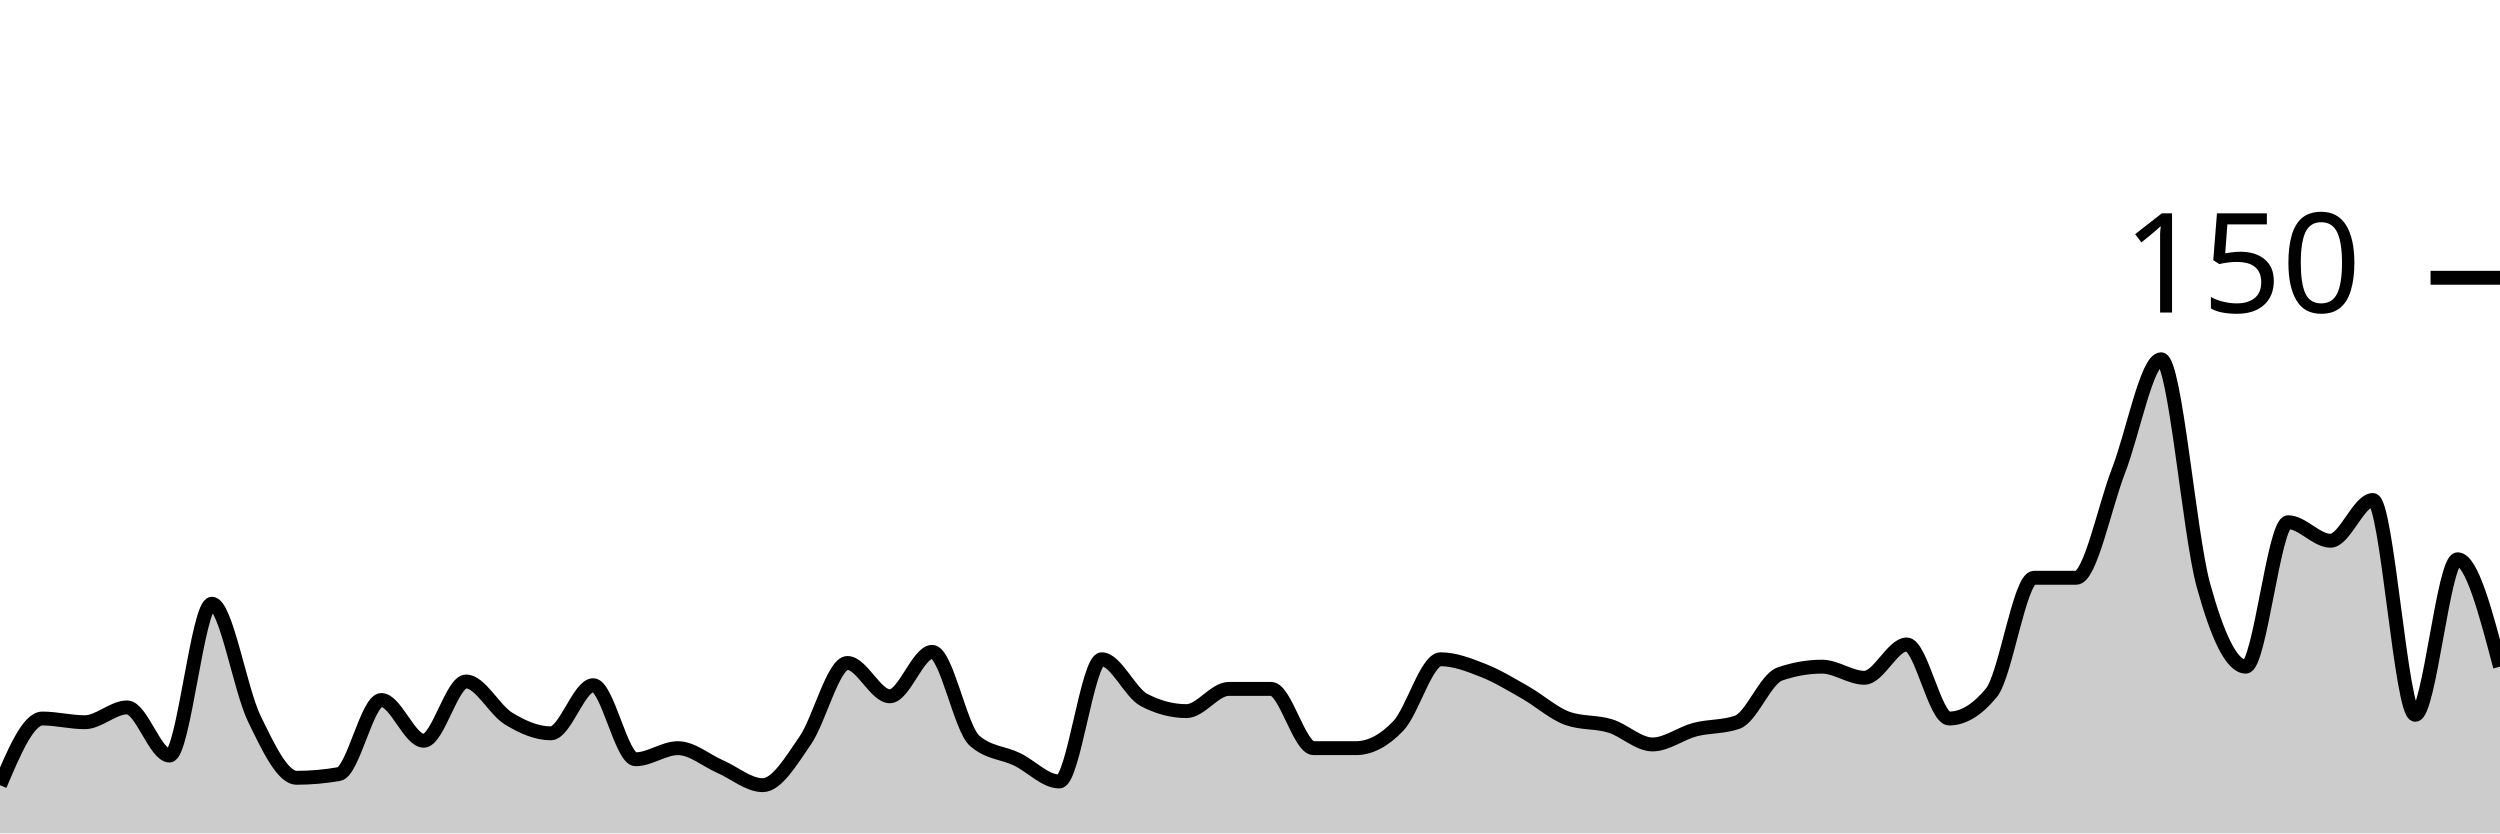
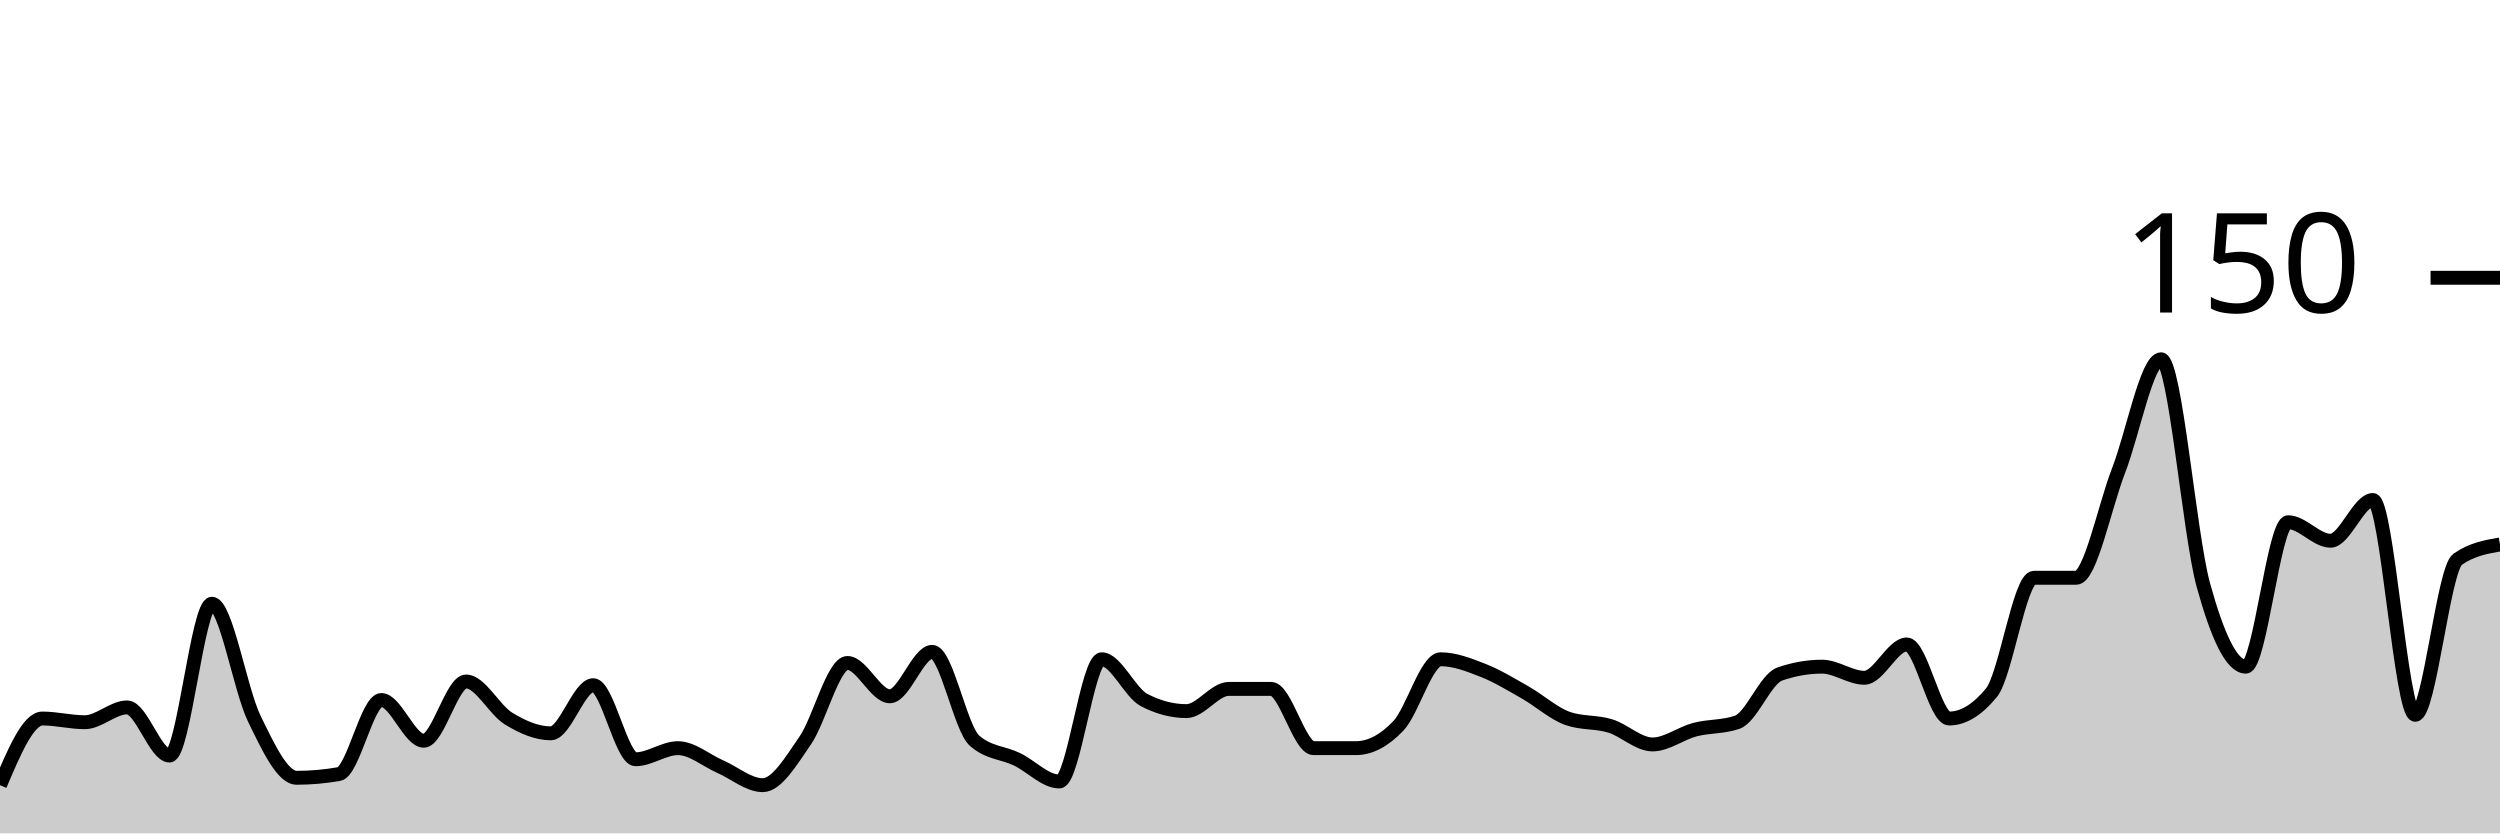
<svg xmlns="http://www.w3.org/2000/svg" viewBox="0 0 180 60">
  <g transform="translate(0,20)">
-     <path class="area" fill="rgba(0, 0, 0, 0.2)" d="M0,36.533C1.017,34.133,2.034,31.733,3.051,31.733C4.068,31.733,5.085,32,6.102,32C7.119,32,8.136,30.933,9.153,30.933C10.169,30.933,11.186,34.4,12.203,34.4C13.22,34.4,14.237,23.467,15.254,23.467C16.271,23.467,17.288,29.644,18.305,31.733C19.322,33.822,20.339,36,21.356,36C22.373,36,23.39,35.911,24.407,35.733C25.424,35.556,26.441,30.4,27.458,30.4C28.475,30.4,29.492,33.333,30.508,33.333C31.525,33.333,32.542,29.067,33.559,29.067C34.576,29.067,35.593,31.111,36.61,31.733C37.627,32.356,38.644,32.8,39.661,32.8C40.678,32.8,41.695,29.333,42.712,29.333C43.729,29.333,44.746,34.667,45.763,34.667C46.78,34.667,47.797,33.867,48.814,33.867C49.831,33.867,50.847,34.756,51.864,35.2C52.881,35.644,53.898,36.533,54.915,36.533C55.932,36.533,56.949,34.8,57.966,33.333C58.983,31.867,60,27.733,61.017,27.733C62.034,27.733,63.051,30.133,64.068,30.133C65.085,30.133,66.102,26.933,67.119,26.933C68.136,26.933,69.153,32.444,70.169,33.333C71.186,34.222,72.203,34.178,73.22,34.667C74.237,35.156,75.254,36.267,76.271,36.267C77.288,36.267,78.305,27.467,79.322,27.467C80.339,27.467,81.356,29.867,82.373,30.4C83.39,30.933,84.407,31.2,85.424,31.2C86.441,31.2,87.458,29.6,88.475,29.6C89.492,29.6,90.508,29.6,91.525,29.6C92.542,29.6,93.559,33.867,94.576,33.867C95.593,33.867,96.61,33.867,97.627,33.867C98.644,33.867,99.661,33.333,100.678,32.267C101.695,31.2,102.712,27.467,103.729,27.467C104.746,27.467,105.763,27.867,106.78,28.267C107.797,28.667,108.814,29.289,109.831,29.867C110.847,30.444,111.864,31.378,112.881,31.733C113.898,32.089,114.915,31.956,115.932,32.267C116.949,32.578,117.966,33.6,118.983,33.6C120,33.6,121.017,32.8,122.034,32.533C123.051,32.267,124.068,32.356,125.085,32C126.102,31.644,127.119,28.889,128.136,28.533C129.153,28.178,130.169,28,131.186,28C132.203,28,133.22,28.8,134.237,28.8C135.254,28.8,136.271,26.4,137.288,26.4C138.305,26.4,139.322,31.733,140.339,31.733C141.356,31.733,142.373,31.111,143.39,29.867C144.407,28.622,145.424,21.6,146.441,21.6C147.458,21.6,148.475,21.6,149.492,21.6C150.508,21.6,151.525,16.489,152.542,13.867C153.559,11.244,154.576,5.867,155.593,5.867C156.61,5.867,157.627,18.444,158.644,22.133C159.661,25.822,160.678,28,161.695,28C162.712,28,163.729,17.6,164.746,17.6C165.763,17.6,166.78,18.933,167.797,18.933C168.814,18.933,169.831,16,170.847,16C171.864,16,172.881,31.467,173.898,31.467C174.915,31.467,175.932,20.267,176.949,20.267C177.966,20.267,178.983,24.133,180,28L180,40C178.983,40,177.966,40,176.949,40C175.932,40,174.915,40,173.898,40C172.881,40,171.864,40,170.847,40C169.831,40,168.814,40,167.797,40C166.78,40,165.763,40,164.746,40C163.729,40,162.712,40,161.695,40C160.678,40,159.661,40,158.644,40C157.627,40,156.61,40,155.593,40C154.576,40,153.559,40,152.542,40C151.525,40,150.508,40,149.492,40C148.475,40,147.458,40,146.441,40C145.424,40,144.407,40,143.39,40C142.373,40,141.356,40,140.339,40C139.322,40,138.305,40,137.288,40C136.271,40,135.254,40,134.237,40C133.22,40,132.203,40,131.186,40C130.169,40,129.153,40,128.136,40C127.119,40,126.102,40,125.085,40C124.068,40,123.051,40,122.034,40C121.017,40,120,40,118.983,40C117.966,40,116.949,40,115.932,40C114.915,40,113.898,40,112.881,40C111.864,40,110.847,40,109.831,40C108.814,40,107.797,40,106.78,40C105.763,40,104.746,40,103.729,40C102.712,40,101.695,40,100.678,40C99.661,40,98.644,40,97.627,40C96.61,40,95.593,40,94.576,40C93.559,40,92.542,40,91.525,40C90.508,40,89.492,40,88.475,40C87.458,40,86.441,40,85.424,40C84.407,40,83.39,40,82.373,40C81.356,40,80.339,40,79.322,40C78.305,40,77.288,40,76.271,40C75.254,40,74.237,40,73.22,40C72.203,40,71.186,40,70.169,40C69.153,40,68.136,40,67.119,40C66.102,40,65.085,40,64.068,40C63.051,40,62.034,40,61.017,40C60,40,58.983,40,57.966,40C56.949,40,55.932,40,54.915,40C53.898,40,52.881,40,51.864,40C50.847,40,49.831,40,48.814,40C47.797,40,46.78,40,45.763,40C44.746,40,43.729,40,42.712,40C41.695,40,40.678,40,39.661,40C38.644,40,37.627,40,36.61,40C35.593,40,34.576,40,33.559,40C32.542,40,31.525,40,30.508,40C29.492,40,28.475,40,27.458,40C26.441,40,25.424,40,24.407,40C23.39,40,22.373,40,21.356,40C20.339,40,19.322,40,18.305,40C17.288,40,16.271,40,15.254,40C14.237,40,13.22,40,12.203,40C11.186,40,10.169,40,9.153,40C8.136,40,7.119,40,6.102,40C5.085,40,4.068,40,3.051,40C2.034,40,1.017,40,0,40Z" />
-     <path class="line" stroke="black" fill="none" d="M0,36.533C1.017,34.133,2.034,31.733,3.051,31.733C4.068,31.733,5.085,32,6.102,32C7.119,32,8.136,30.933,9.153,30.933C10.169,30.933,11.186,34.4,12.203,34.4C13.22,34.4,14.237,23.467,15.254,23.467C16.271,23.467,17.288,29.644,18.305,31.733C19.322,33.822,20.339,36,21.356,36C22.373,36,23.39,35.911,24.407,35.733C25.424,35.556,26.441,30.4,27.458,30.4C28.475,30.4,29.492,33.333,30.508,33.333C31.525,33.333,32.542,29.067,33.559,29.067C34.576,29.067,35.593,31.111,36.61,31.733C37.627,32.356,38.644,32.8,39.661,32.8C40.678,32.8,41.695,29.333,42.712,29.333C43.729,29.333,44.746,34.667,45.763,34.667C46.78,34.667,47.797,33.867,48.814,33.867C49.831,33.867,50.847,34.756,51.864,35.2C52.881,35.644,53.898,36.533,54.915,36.533C55.932,36.533,56.949,34.8,57.966,33.333C58.983,31.867,60,27.733,61.017,27.733C62.034,27.733,63.051,30.133,64.068,30.133C65.085,30.133,66.102,26.933,67.119,26.933C68.136,26.933,69.153,32.444,70.169,33.333C71.186,34.222,72.203,34.178,73.22,34.667C74.237,35.156,75.254,36.267,76.271,36.267C77.288,36.267,78.305,27.467,79.322,27.467C80.339,27.467,81.356,29.867,82.373,30.4C83.39,30.933,84.407,31.2,85.424,31.2C86.441,31.2,87.458,29.6,88.475,29.6C89.492,29.6,90.508,29.6,91.525,29.6C92.542,29.6,93.559,33.867,94.576,33.867C95.593,33.867,96.61,33.867,97.627,33.867C98.644,33.867,99.661,33.333,100.678,32.267C101.695,31.2,102.712,27.467,103.729,27.467C104.746,27.467,105.763,27.867,106.78,28.267C107.797,28.667,108.814,29.289,109.831,29.867C110.847,30.444,111.864,31.378,112.881,31.733C113.898,32.089,114.915,31.956,115.932,32.267C116.949,32.578,117.966,33.6,118.983,33.6C120,33.6,121.017,32.8,122.034,32.533C123.051,32.267,124.068,32.356,125.085,32C126.102,31.644,127.119,28.889,128.136,28.533C129.153,28.178,130.169,28,131.186,28C132.203,28,133.22,28.8,134.237,28.8C135.254,28.8,136.271,26.4,137.288,26.4C138.305,26.4,139.322,31.733,140.339,31.733C141.356,31.733,142.373,31.111,143.39,29.867C144.407,28.622,145.424,21.6,146.441,21.6C147.458,21.6,148.475,21.6,149.492,21.6C150.508,21.6,151.525,16.489,152.542,13.867C153.559,11.244,154.576,5.867,155.593,5.867C156.61,5.867,157.627,18.444,158.644,22.133C159.661,25.822,160.678,28,161.695,28C162.712,28,163.729,17.6,164.746,17.6C165.763,17.6,166.78,18.933,167.797,18.933C168.814,18.933,169.831,16,170.847,16C171.864,16,172.881,31.467,173.898,31.467C174.915,31.467,175.932,20.267,176.949,20.267C177.966,20.267,178.983,24.133,180,28" />
+     <path class="area" fill="rgba(0, 0, 0, 0.2)" d="M0,36.533C1.017,34.133,2.034,31.733,3.051,31.733C4.068,31.733,5.085,32,6.102,32C7.119,32,8.136,30.933,9.153,30.933C10.169,30.933,11.186,34.4,12.203,34.4C13.22,34.4,14.237,23.467,15.254,23.467C16.271,23.467,17.288,29.644,18.305,31.733C19.322,33.822,20.339,36,21.356,36C22.373,36,23.39,35.911,24.407,35.733C25.424,35.556,26.441,30.4,27.458,30.4C28.475,30.4,29.492,33.333,30.508,33.333C31.525,33.333,32.542,29.067,33.559,29.067C34.576,29.067,35.593,31.111,36.61,31.733C37.627,32.356,38.644,32.8,39.661,32.8C40.678,32.8,41.695,29.333,42.712,29.333C43.729,29.333,44.746,34.667,45.763,34.667C46.78,34.667,47.797,33.867,48.814,33.867C49.831,33.867,50.847,34.756,51.864,35.2C52.881,35.644,53.898,36.533,54.915,36.533C55.932,36.533,56.949,34.8,57.966,33.333C58.983,31.867,60,27.733,61.017,27.733C62.034,27.733,63.051,30.133,64.068,30.133C65.085,30.133,66.102,26.933,67.119,26.933C68.136,26.933,69.153,32.444,70.169,33.333C71.186,34.222,72.203,34.178,73.22,34.667C74.237,35.156,75.254,36.267,76.271,36.267C77.288,36.267,78.305,27.467,79.322,27.467C80.339,27.467,81.356,29.867,82.373,30.4C83.39,30.933,84.407,31.2,85.424,31.2C86.441,31.2,87.458,29.6,88.475,29.6C89.492,29.6,90.508,29.6,91.525,29.6C92.542,29.6,93.559,33.867,94.576,33.867C95.593,33.867,96.61,33.867,97.627,33.867C98.644,33.867,99.661,33.333,100.678,32.267C101.695,31.2,102.712,27.467,103.729,27.467C104.746,27.467,105.763,27.867,106.78,28.267C107.797,28.667,108.814,29.289,109.831,29.867C110.847,30.444,111.864,31.378,112.881,31.733C113.898,32.089,114.915,31.956,115.932,32.267C116.949,32.578,117.966,33.6,118.983,33.6C120,33.6,121.017,32.8,122.034,32.533C123.051,32.267,124.068,32.356,125.085,32C126.102,31.644,127.119,28.889,128.136,28.533C129.153,28.178,130.169,28,131.186,28C132.203,28,133.22,28.8,134.237,28.8C135.254,28.8,136.271,26.4,137.288,26.4C138.305,26.4,139.322,31.733,140.339,31.733C141.356,31.733,142.373,31.111,143.39,29.867C144.407,28.622,145.424,21.6,146.441,21.6C147.458,21.6,148.475,21.6,149.492,21.6C150.508,21.6,151.525,16.489,152.542,13.867C153.559,11.244,154.576,5.867,155.593,5.867C156.61,5.867,157.627,18.444,158.644,22.133C159.661,25.822,160.678,28,161.695,28C162.712,28,163.729,17.6,164.746,17.6C165.763,17.6,166.78,18.933,167.797,18.933C168.814,18.933,169.831,16,170.847,16C171.864,16,172.881,31.467,173.898,31.467C174.915,31.467,175.932,20.978,176.949,20.267C177.966,19.556,178.983,19.378,180,19.2L180,40C178.983,40,177.966,40,176.949,40C175.932,40,174.915,40,173.898,40C172.881,40,171.864,40,170.847,40C169.831,40,168.814,40,167.797,40C166.78,40,165.763,40,164.746,40C163.729,40,162.712,40,161.695,40C160.678,40,159.661,40,158.644,40C157.627,40,156.61,40,155.593,40C154.576,40,153.559,40,152.542,40C151.525,40,150.508,40,149.492,40C148.475,40,147.458,40,146.441,40C145.424,40,144.407,40,143.39,40C142.373,40,141.356,40,140.339,40C139.322,40,138.305,40,137.288,40C136.271,40,135.254,40,134.237,40C133.22,40,132.203,40,131.186,40C130.169,40,129.153,40,128.136,40C127.119,40,126.102,40,125.085,40C124.068,40,123.051,40,122.034,40C121.017,40,120,40,118.983,40C117.966,40,116.949,40,115.932,40C114.915,40,113.898,40,112.881,40C111.864,40,110.847,40,109.831,40C108.814,40,107.797,40,106.78,40C105.763,40,104.746,40,103.729,40C102.712,40,101.695,40,100.678,40C99.661,40,98.644,40,97.627,40C96.61,40,95.593,40,94.576,40C93.559,40,92.542,40,91.525,40C90.508,40,89.492,40,88.475,40C87.458,40,86.441,40,85.424,40C84.407,40,83.39,40,82.373,40C81.356,40,80.339,40,79.322,40C78.305,40,77.288,40,76.271,40C75.254,40,74.237,40,73.22,40C72.203,40,71.186,40,70.169,40C69.153,40,68.136,40,67.119,40C66.102,40,65.085,40,64.068,40C63.051,40,62.034,40,61.017,40C60,40,58.983,40,57.966,40C56.949,40,55.932,40,54.915,40C53.898,40,52.881,40,51.864,40C50.847,40,49.831,40,48.814,40C47.797,40,46.78,40,45.763,40C44.746,40,43.729,40,42.712,40C41.695,40,40.678,40,39.661,40C38.644,40,37.627,40,36.61,40C35.593,40,34.576,40,33.559,40C32.542,40,31.525,40,30.508,40C29.492,40,28.475,40,27.458,40C26.441,40,25.424,40,24.407,40C23.39,40,22.373,40,21.356,40C20.339,40,19.322,40,18.305,40C17.288,40,16.271,40,15.254,40C14.237,40,13.22,40,12.203,40C11.186,40,10.169,40,9.153,40C8.136,40,7.119,40,6.102,40C5.085,40,4.068,40,3.051,40C2.034,40,1.017,40,0,40Z" />
+     <path class="line" stroke="black" fill="none" d="M0,36.533C1.017,34.133,2.034,31.733,3.051,31.733C4.068,31.733,5.085,32,6.102,32C7.119,32,8.136,30.933,9.153,30.933C10.169,30.933,11.186,34.4,12.203,34.4C13.22,34.4,14.237,23.467,15.254,23.467C16.271,23.467,17.288,29.644,18.305,31.733C19.322,33.822,20.339,36,21.356,36C22.373,36,23.39,35.911,24.407,35.733C25.424,35.556,26.441,30.4,27.458,30.4C28.475,30.4,29.492,33.333,30.508,33.333C31.525,33.333,32.542,29.067,33.559,29.067C34.576,29.067,35.593,31.111,36.61,31.733C37.627,32.356,38.644,32.8,39.661,32.8C40.678,32.8,41.695,29.333,42.712,29.333C43.729,29.333,44.746,34.667,45.763,34.667C46.78,34.667,47.797,33.867,48.814,33.867C49.831,33.867,50.847,34.756,51.864,35.2C52.881,35.644,53.898,36.533,54.915,36.533C55.932,36.533,56.949,34.8,57.966,33.333C58.983,31.867,60,27.733,61.017,27.733C62.034,27.733,63.051,30.133,64.068,30.133C65.085,30.133,66.102,26.933,67.119,26.933C68.136,26.933,69.153,32.444,70.169,33.333C71.186,34.222,72.203,34.178,73.22,34.667C74.237,35.156,75.254,36.267,76.271,36.267C77.288,36.267,78.305,27.467,79.322,27.467C80.339,27.467,81.356,29.867,82.373,30.4C83.39,30.933,84.407,31.2,85.424,31.2C86.441,31.2,87.458,29.6,88.475,29.6C89.492,29.6,90.508,29.6,91.525,29.6C92.542,29.6,93.559,33.867,94.576,33.867C95.593,33.867,96.61,33.867,97.627,33.867C98.644,33.867,99.661,33.333,100.678,32.267C101.695,31.2,102.712,27.467,103.729,27.467C104.746,27.467,105.763,27.867,106.78,28.267C107.797,28.667,108.814,29.289,109.831,29.867C110.847,30.444,111.864,31.378,112.881,31.733C113.898,32.089,114.915,31.956,115.932,32.267C116.949,32.578,117.966,33.6,118.983,33.6C120,33.6,121.017,32.8,122.034,32.533C123.051,32.267,124.068,32.356,125.085,32C126.102,31.644,127.119,28.889,128.136,28.533C129.153,28.178,130.169,28,131.186,28C132.203,28,133.22,28.8,134.237,28.8C135.254,28.8,136.271,26.4,137.288,26.4C138.305,26.4,139.322,31.733,140.339,31.733C141.356,31.733,142.373,31.111,143.39,29.867C144.407,28.622,145.424,21.6,146.441,21.6C147.458,21.6,148.475,21.6,149.492,21.6C150.508,21.6,151.525,16.489,152.542,13.867C153.559,11.244,154.576,5.867,155.593,5.867C156.61,5.867,157.627,18.444,158.644,22.133C159.661,25.822,160.678,28,161.695,28C162.712,28,163.729,17.6,164.746,17.6C165.763,17.6,166.78,18.933,167.797,18.933C168.814,18.933,169.831,16,170.847,16C171.864,16,172.881,31.467,173.898,31.467C174.915,31.467,175.932,20.978,176.949,20.267C177.966,19.556,178.983,19.378,180,19.2" />
    <path class="axis-ceiling" stroke-width="1" stroke="black" fill="none" d="M175,0L180,0" />
    <text class="axis-ceiling-label" font-family="sans-serif" text-anchor="end" font-size="10px" x="170" y="2.5">150</text>
  </g>
</svg>
